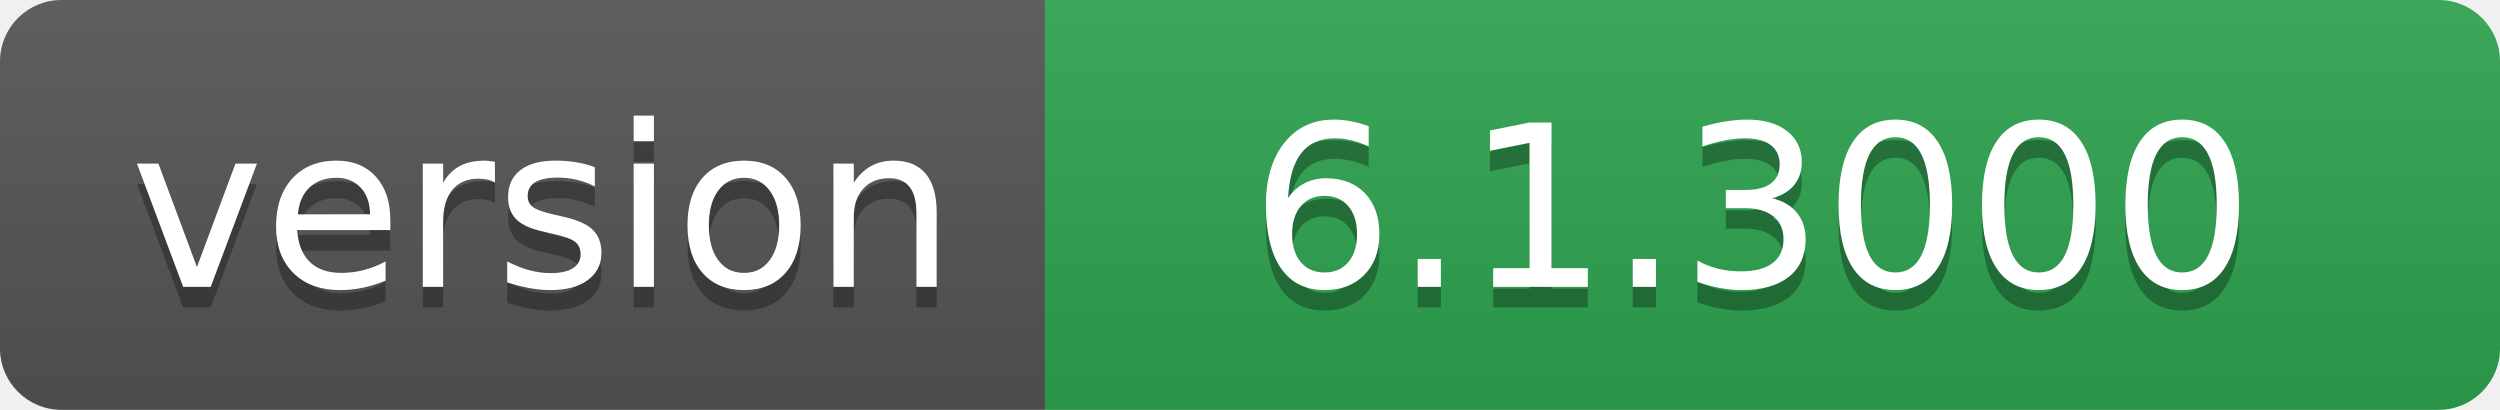
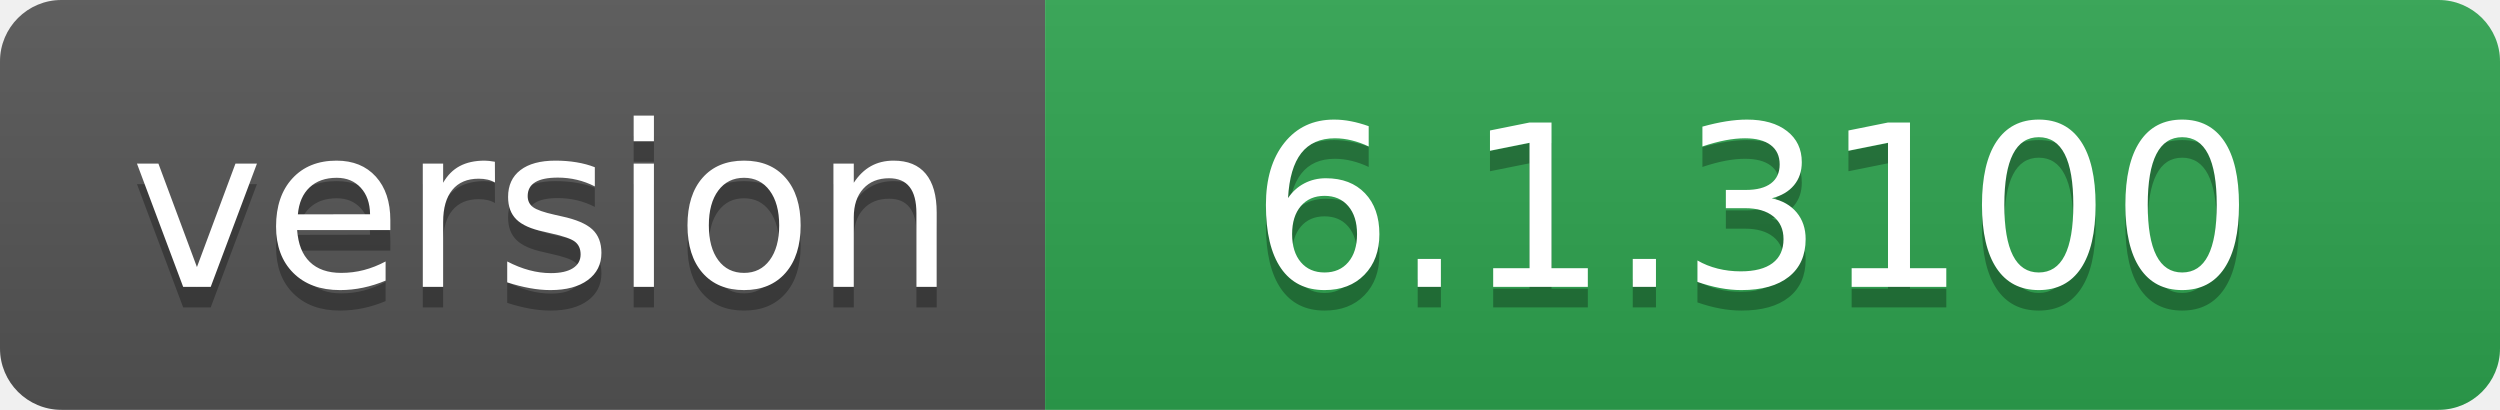
- <svg xmlns="http://www.w3.org/2000/svg" width="122" height="20" role="img" aria-label="version: 6.1.3000">
+ <svg xmlns="http://www.w3.org/2000/svg" width="122" height="20" role="img" aria-label="version: 6.1.3100">
  <linearGradient id="s" x2="0" y2="100%">
    <stop offset="0" stop-color="#bbb" stop-opacity=".1" />
    <stop offset="1" stop-opacity=".1" />
  </linearGradient>
  <clipPath id="r">
    <rect width="122" height="20" rx="3" fill="#fff" />
  </clipPath>
  <g clip-path="url(#r)">
    <rect width="51" height="20" fill="#555" />
    <rect x="51" width="71" height="20" fill="#2ea44f" />
    <rect width="122" height="20" fill="url(#s)" />
  </g>
  <g fill="#fff" text-anchor="middle" font-family="Verdana,Geneva,DejaVu Sans,sans-serif" text-rendering="geometricPrecision" font-size="110">
    <text aria-hidden="true" x="265" y="150" fill="#010101" fill-opacity=".3" transform="scale(.1)" textLength="410">version</text>
    <text x="265" y="140" transform="scale(.1)" fill="#fff" textLength="410">version</text>
-     <text aria-hidden="true" x="855" y="150" fill="#010101" fill-opacity=".3" transform="scale(.1)" textLength="610">6.1.3000</text>
-     <text x="855" y="140" transform="scale(.1)" fill="#fff" textLength="610">6.1.3000</text>
+     <text aria-hidden="true" x="855" y="150" fill="#010101" fill-opacity=".3" transform="scale(.1)" textLength="610">6.1.3100</text>
+     <text x="855" y="140" transform="scale(.1)" fill="#fff" textLength="610">6.1.3100</text>
  </g>
</svg>
